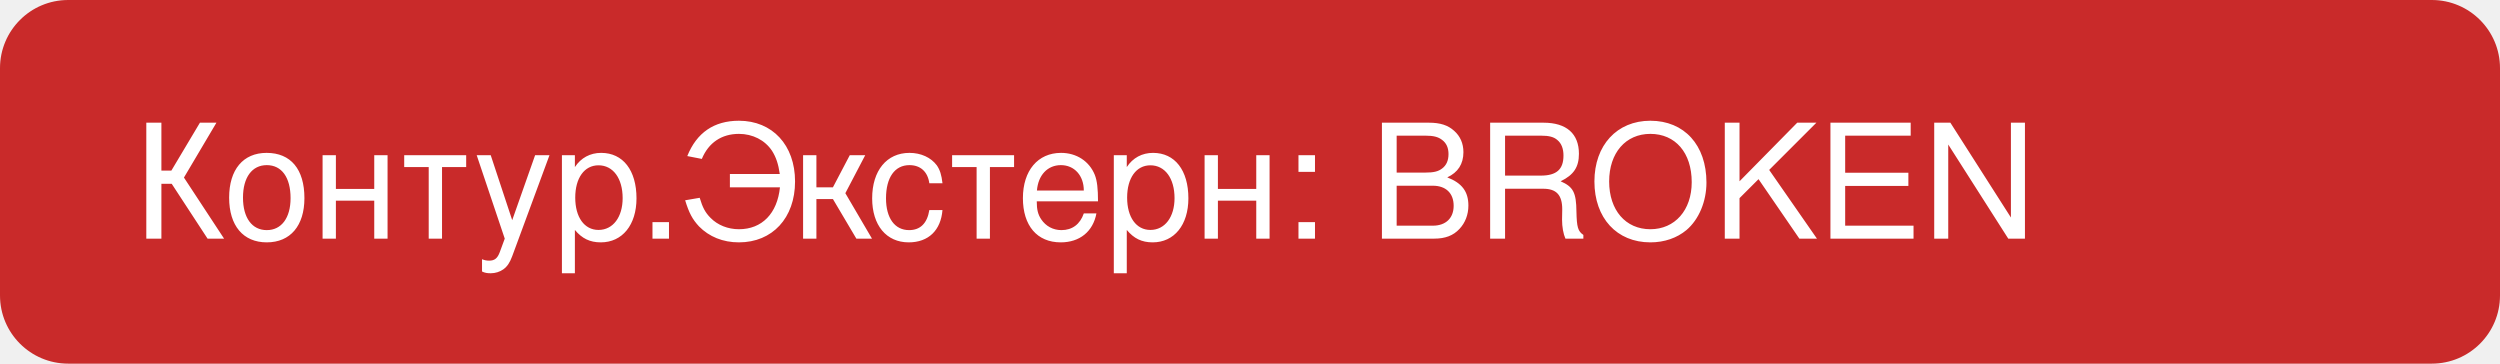
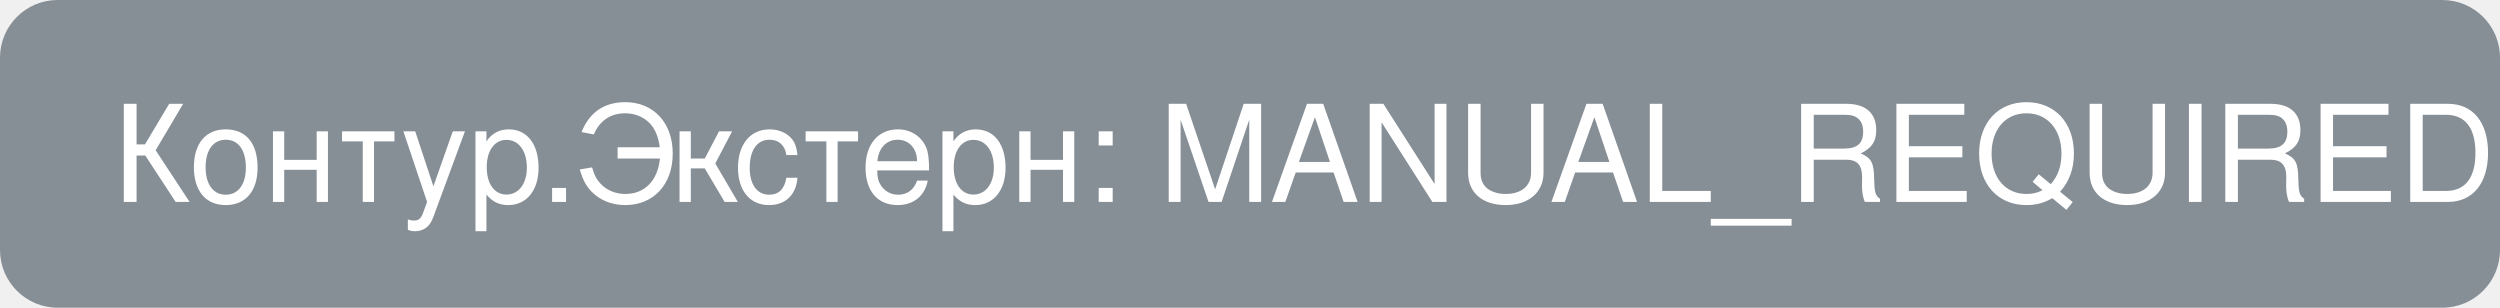
- <svg width="220" height="32">
-   <rect width="220" height="32" rx="6" fill="#c92a2a" />
-   <text x="12" y="21" font-family="Helvetica" font-size="14" fill="white">Контур.Экстерн: BROKEN</text>
+ <svg width="260" height="32">
+   <rect width="260" height="32" rx="6" fill="#868e96" />
+   <text x="12" y="21" font-family="Helvetica" font-size="14" fill="white">Контур.Экстерн: MANUAL_REQUIRED</text>
</svg>
